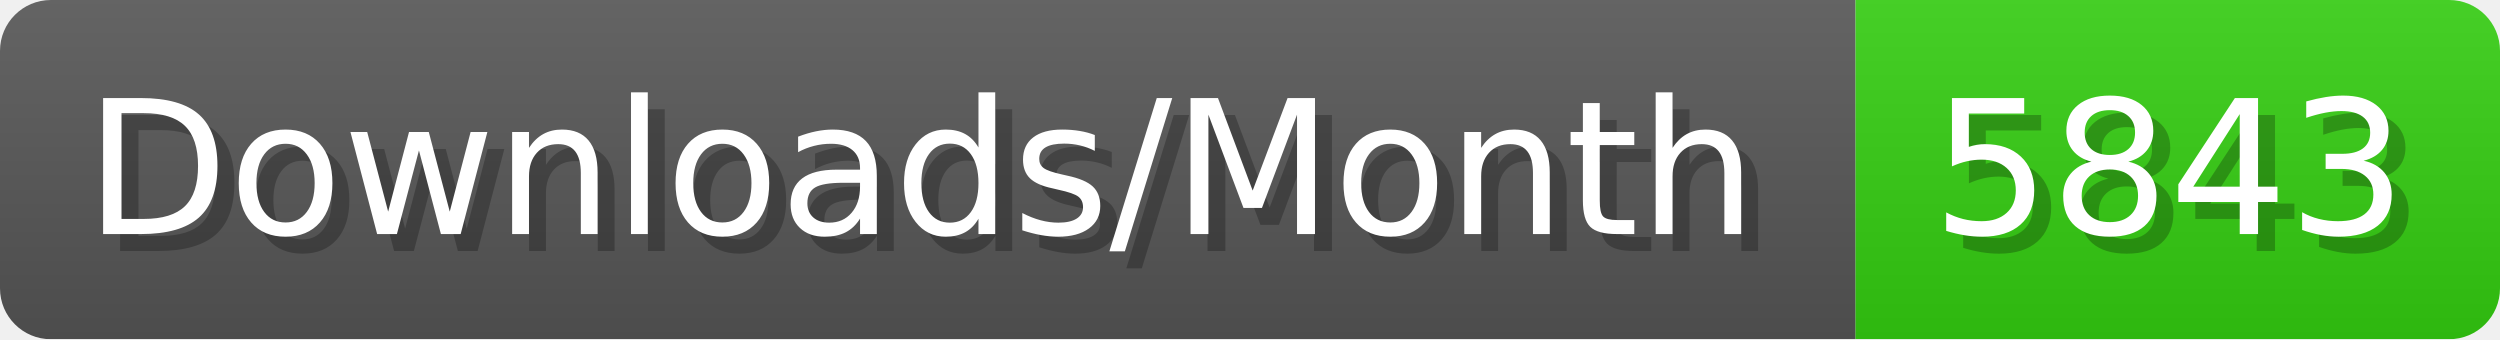
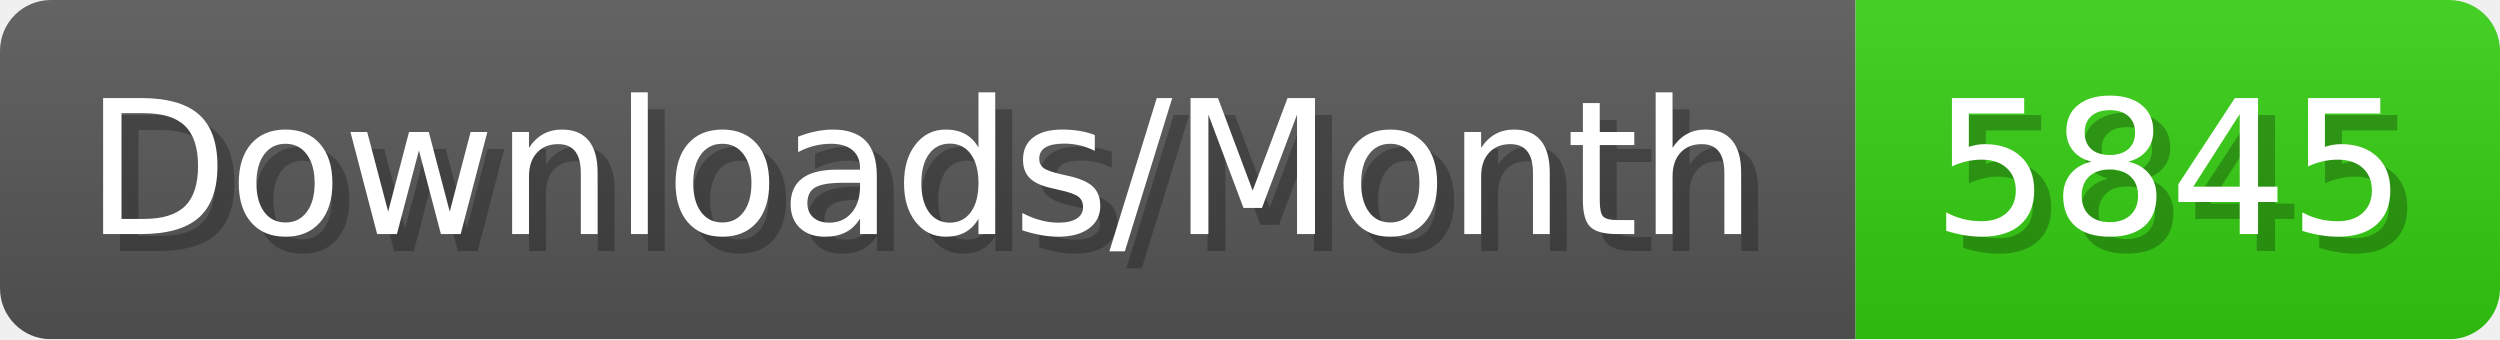
- <svg xmlns="http://www.w3.org/2000/svg" width="147.4" height="20" viewBox="0 0 1474 200" role="img" aria-label="Downloads/Month: 5843">
+ <svg xmlns="http://www.w3.org/2000/svg" width="147.4" height="20" viewBox="0 0 1474 200" role="img" aria-label="Downloads/Month: 5845">
  <linearGradient id="YlXUI" x2="0" y2="100%">
    <stop offset="0" stop-opacity=".1" stop-color="#EEE" />
    <stop offset="1" stop-opacity=".1" />
  </linearGradient>
  <mask id="JHhop">
    <rect width="1474" height="200" rx="30" fill="#FFF" />
  </mask>
  <g mask="url(#JHhop)">
    <rect width="1094" height="200" fill="#555" />
    <rect width="380" height="200" fill="#3C1" x="1094" />
    <rect width="1474" height="200" fill="url(#YlXUI)" />
  </g>
  <g aria-hidden="true" fill="#fff" text-anchor="start" font-family="Verdana,DejaVu Sans,sans-serif" font-size="110">
    <text x="60" y="148" textLength="994" fill="#000" opacity="0.25">Downloads/Month</text>
    <text x="50" y="138" textLength="994">Downloads/Month</text>
-     <text x="1149" y="148" textLength="280" fill="#000" opacity="0.25">5843</text>
-     <text x="1139" y="138" textLength="280">5843</text>
+     <text x="1149" y="148" textLength="280" fill="#000" opacity="0.25">5845</text>
+     <text x="1139" y="138" textLength="280">5845</text>
  </g>
</svg>
